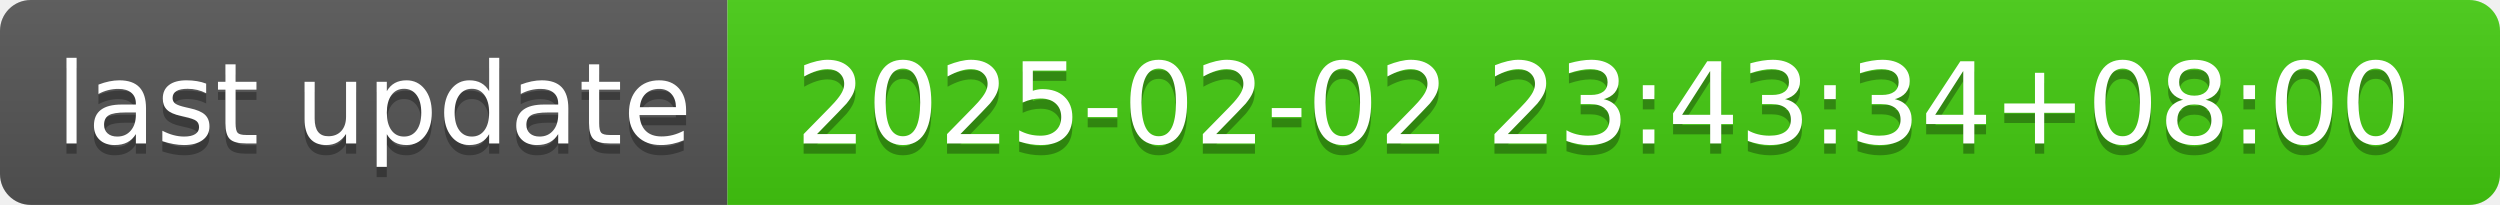
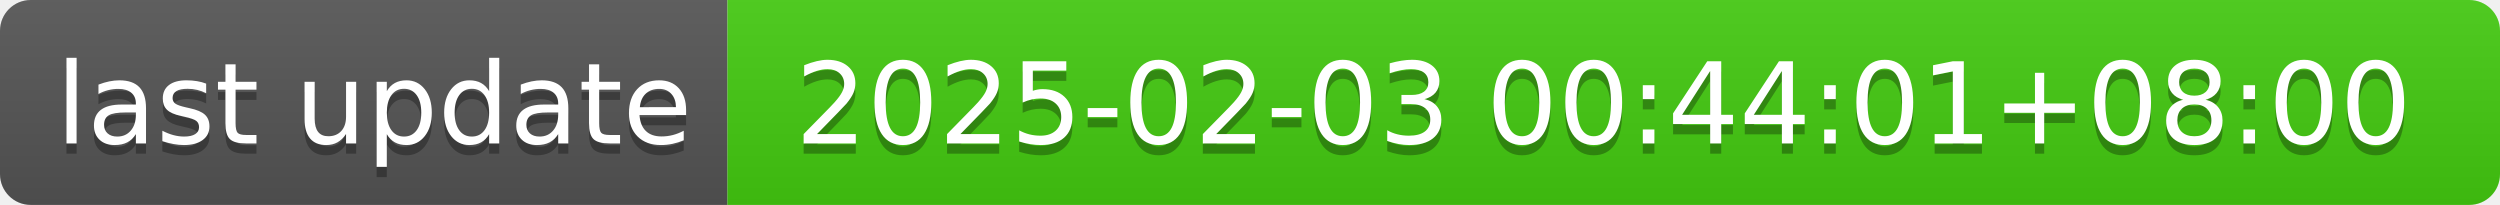
- <svg xmlns="http://www.w3.org/2000/svg" width="244" height="20" role="img" aria-label="last update: 2025-02-02 23:43:34+08:00">
+ <svg xmlns="http://www.w3.org/2000/svg" width="244" height="20" role="img" aria-label="last update: 2025-02-03 00:44:01+08:00">
  <linearGradient id="s" x2="0" y2="100%">
    <stop offset="0" stop-color="#bbb" stop-opacity=".1" />
    <stop offset="1" stop-opacity=".1" />
  </linearGradient>
  <clipPath id="r">
    <rect width="244" height="20" rx="3" fill="#fff" />
  </clipPath>
  <g clip-path="url(#r)">
    <rect width="71" height="20" fill="#555" />
    <rect x="71" width="173" height="20" fill="#4c1" />
    <rect width="244" height="20" fill="url(#s)" />
  </g>
  <g fill="#fff" text-anchor="middle" font-family="Verdana,Geneva,DejaVu Sans,sans-serif" text-rendering="geometricPrecision" font-size="110">
    <text aria-hidden="true" x="365" y="150" fill="#010101" fill-opacity=".3" transform="scale(.1)" textLength="610">last update</text>
    <text x="365" y="140" transform="scale(.1)" fill="#fff" textLength="610">last update</text>
-     <text aria-hidden="true" x="1565" y="150" fill="#010101" fill-opacity=".3" transform="scale(.1)" textLength="1630">2025-02-02 23:43:34+08:00</text>
-     <text x="1565" y="140" transform="scale(.1)" fill="#fff" textLength="1630">2025-02-02 23:43:34+08:00</text>
+     <text aria-hidden="true" x="1565" y="150" fill="#010101" fill-opacity=".3" transform="scale(.1)" textLength="1630">2025-02-03 00:44:01+08:00</text>
+     <text x="1565" y="140" transform="scale(.1)" fill="#fff" textLength="1630">2025-02-03 00:44:01+08:00</text>
  </g>
</svg>
